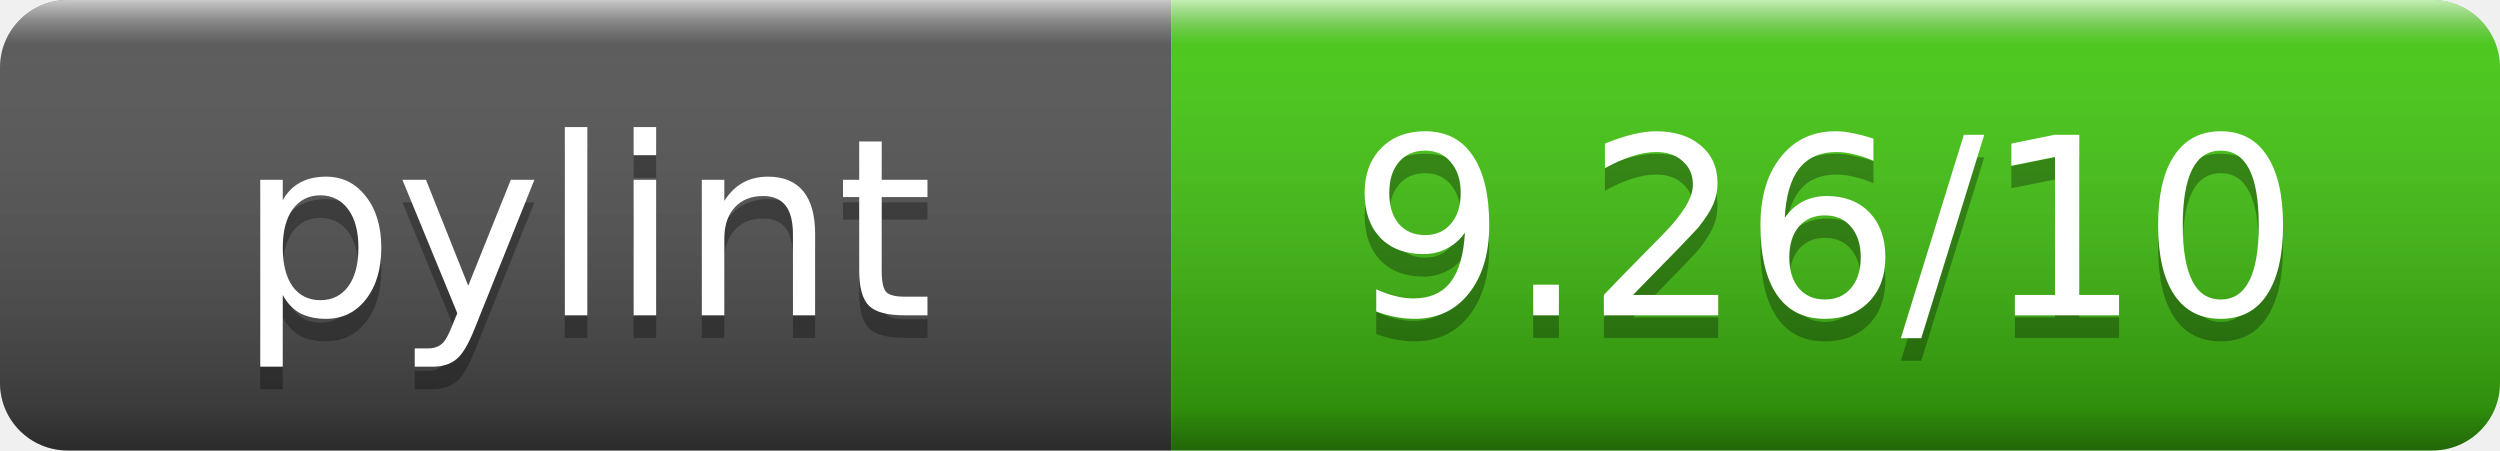
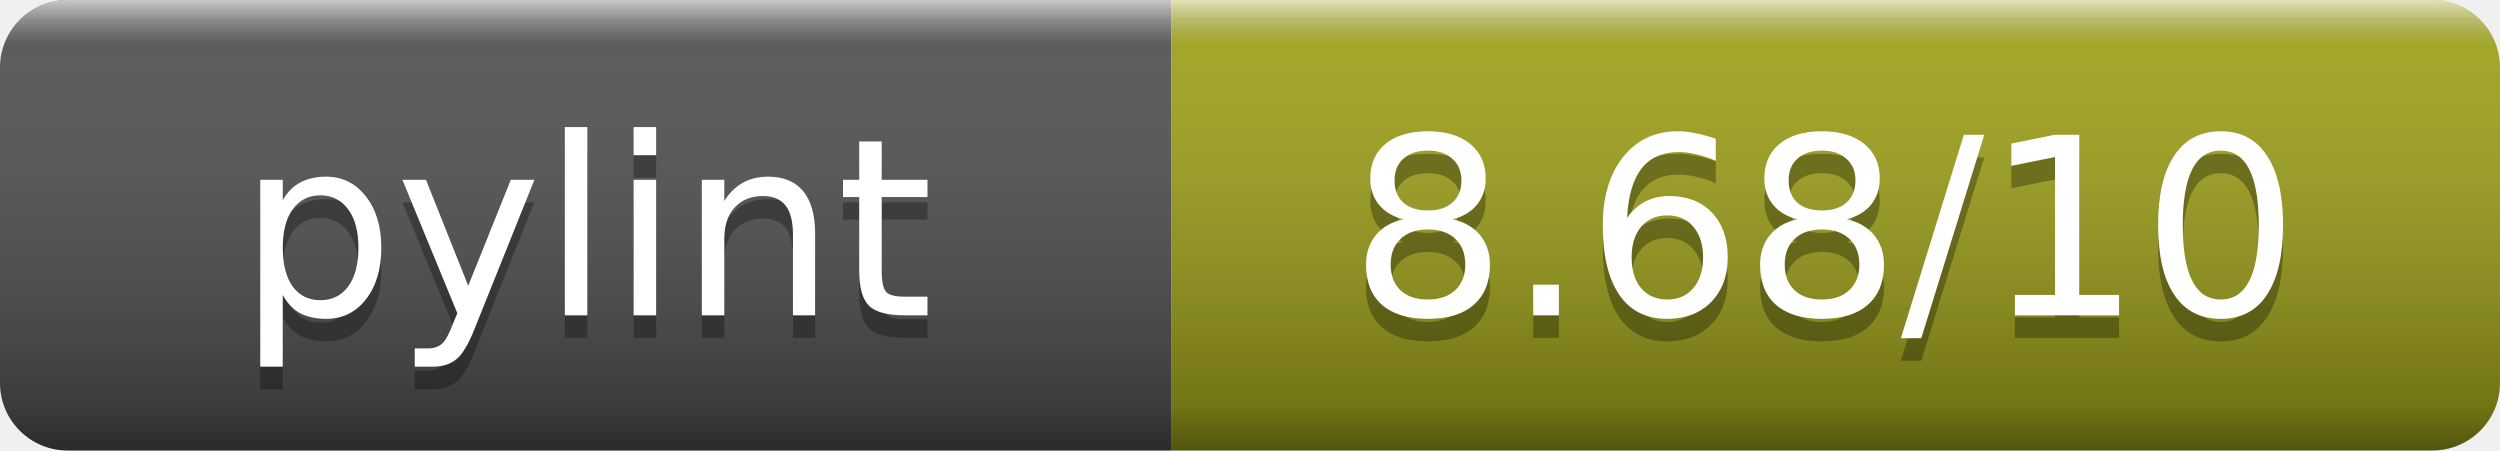
- <svg xmlns="http://www.w3.org/2000/svg" width="111" height="20" role="img" aria-label="pylint: 9.26/10">
+ <svg xmlns="http://www.w3.org/2000/svg" width="111" height="20" role="img" aria-label="pylint: 8.68/10">
  <linearGradient id="s" x2="0" y2="100%">
    <stop offset="0" stop-color="#fff" stop-opacity=".7" />
    <stop offset=".1" stop-color="#aaa" stop-opacity=".1" />
    <stop offset=".9" stop-opacity=".3" />
    <stop offset="1" stop-opacity=".5" />
  </linearGradient>
  <clipPath id="r">
    <rect width="111" height="20" rx="3" fill="#fff" />
  </clipPath>
  <g clip-path="url(#r)">
    <rect width="52" height="20" fill="#555" />
-     <rect x="52" width="59" height="20" fill="#4c1" />
+     <rect x="52" width="59" height="20" fill="#a4a61d" />
    <rect width="111" height="20" fill="url(#s)" />
  </g>
  <g fill="#fff" text-anchor="middle" font-family="DejaVu Sans,Verdana,Geneva,sans-serif" font-size="11">
    <text x="26" y="15" fill="#010101" fill-opacity=".3">pylint</text>
    <text x="26" y="14">pylint</text>
-     <text x="81" y="15" fill="#010101" fill-opacity=".3">9.26/10</text>
-     <text x="81" y="14">9.26/10</text>
+     <text x="81" y="15" fill="#010101" fill-opacity=".3">8.68/10</text>
+     <text x="81" y="14">8.68/10</text>
  </g>
</svg>
